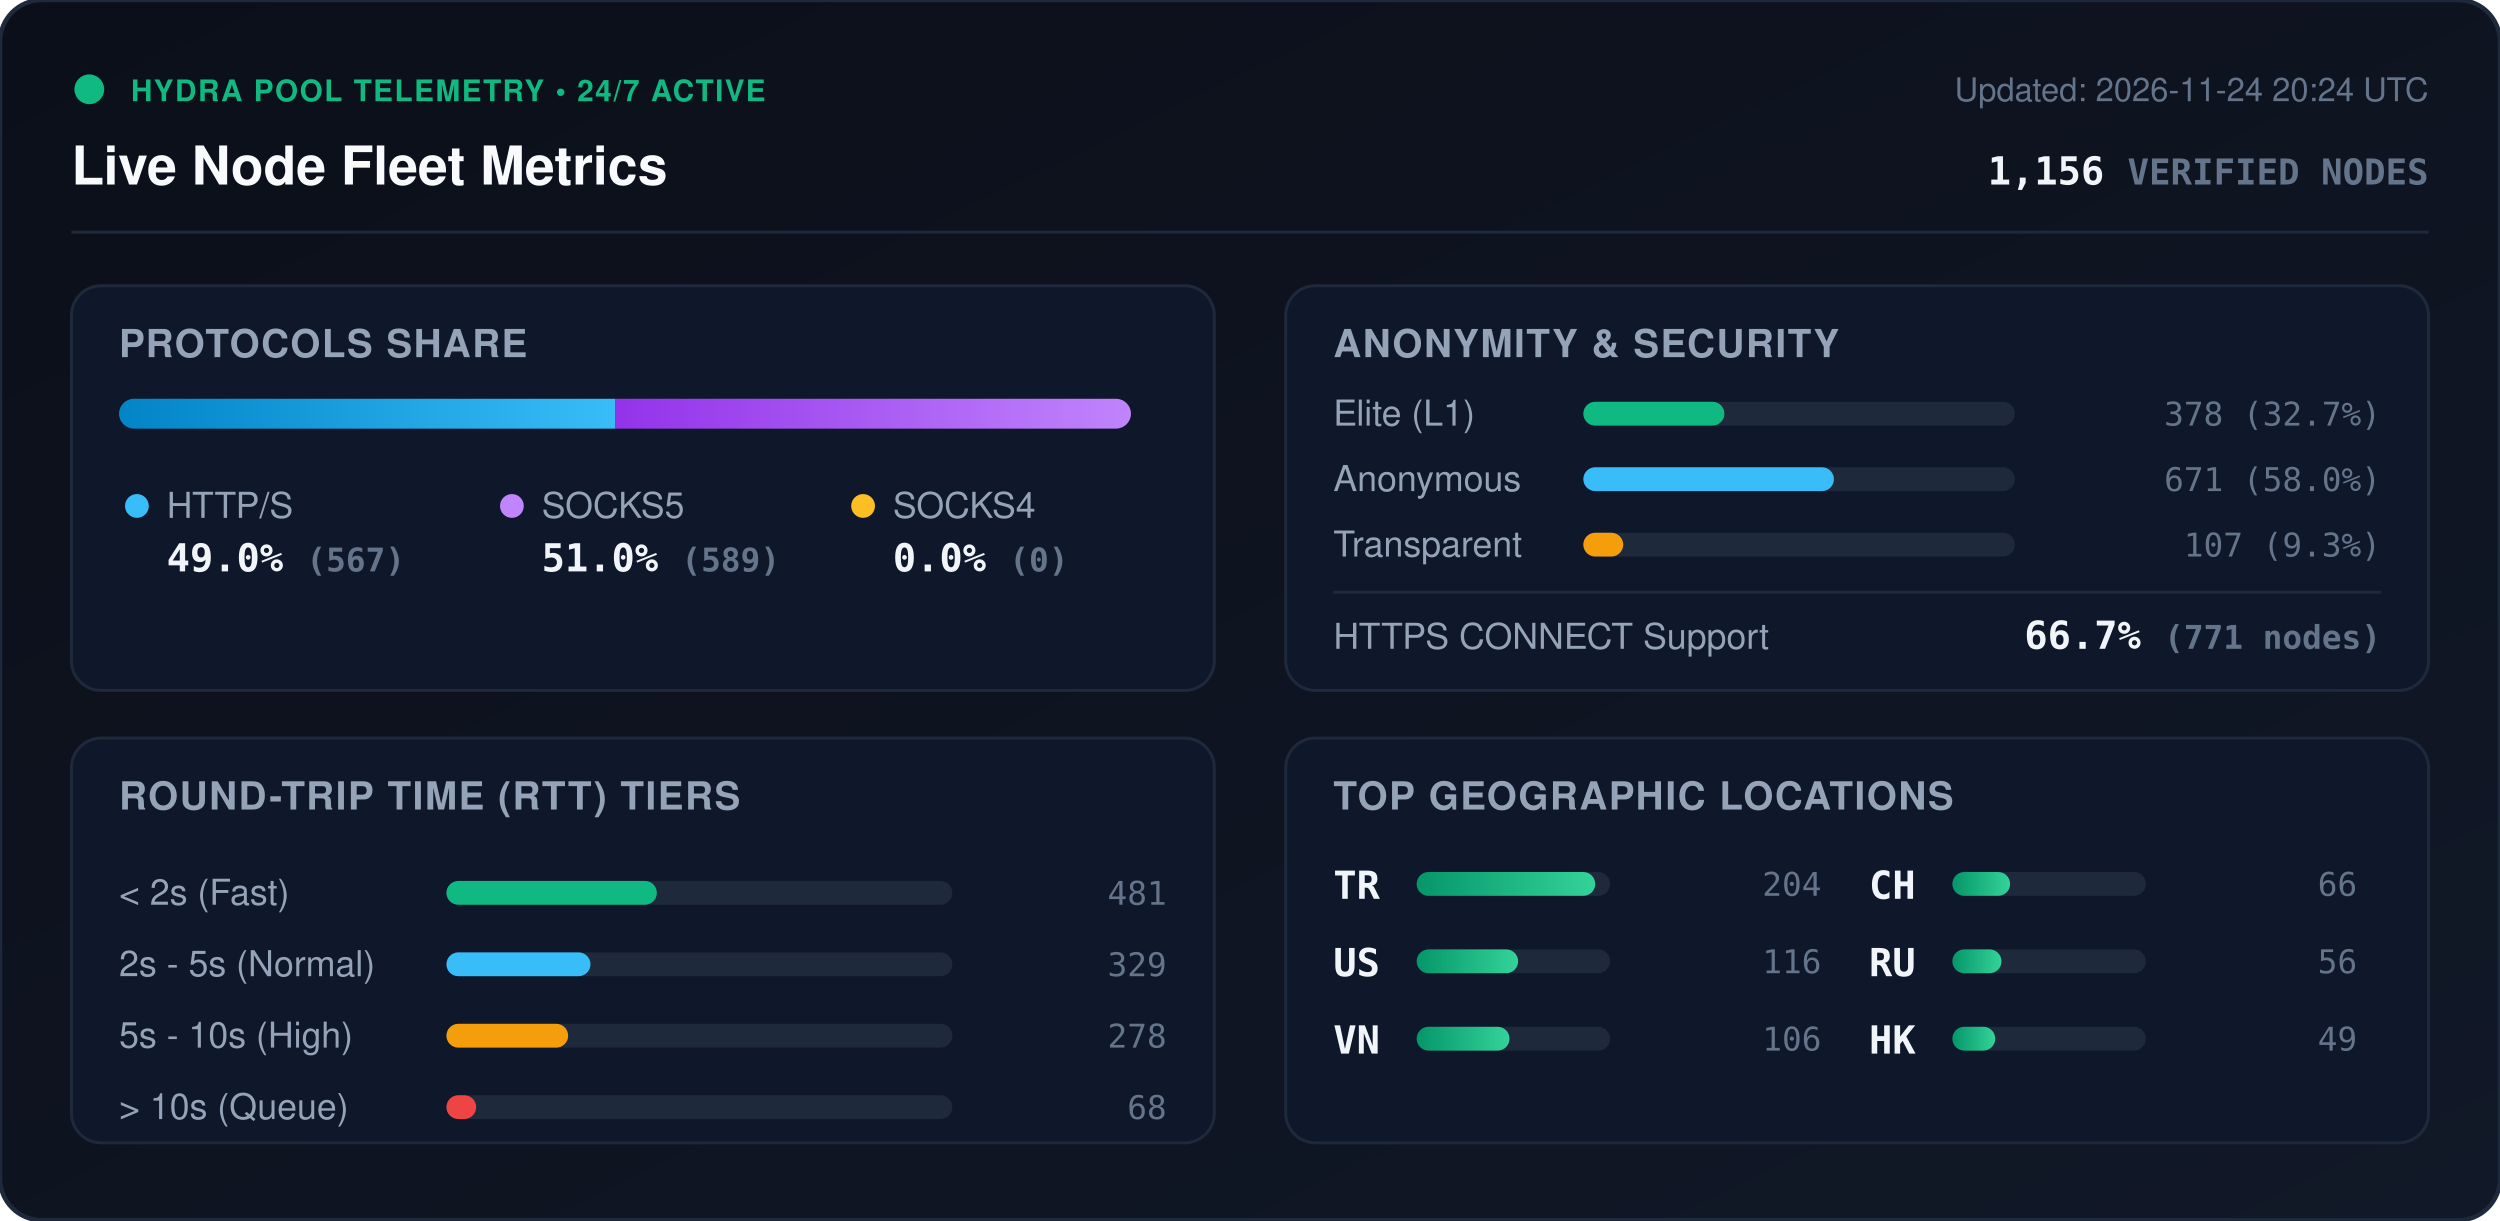
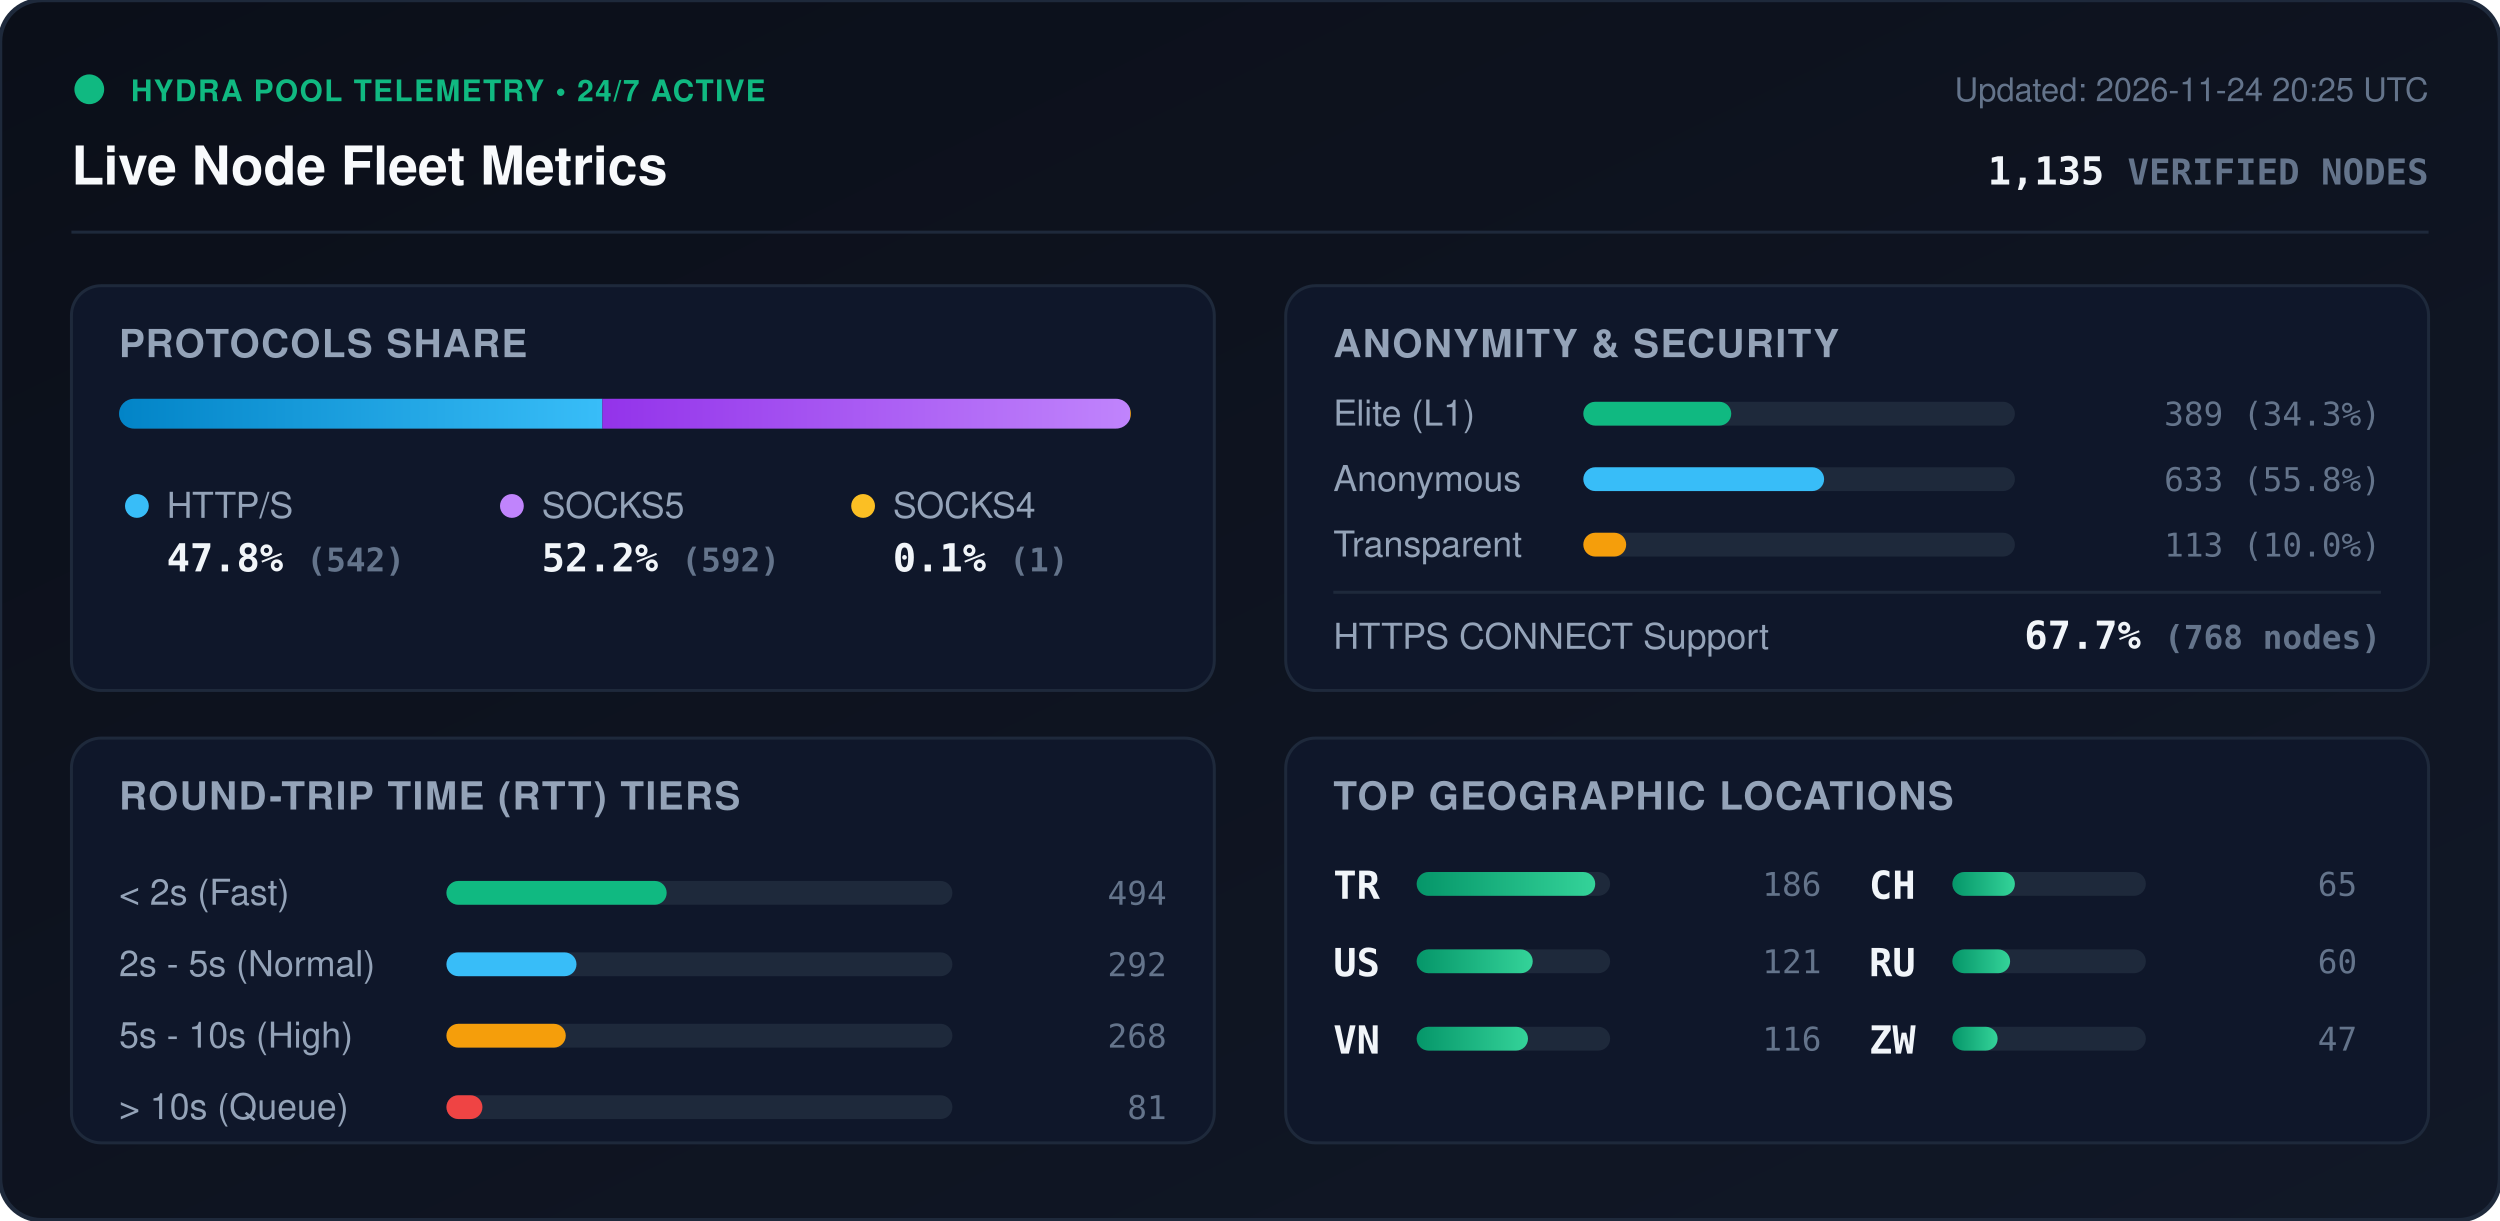
<svg xmlns="http://www.w3.org/2000/svg" viewBox="0 0 840 410" width="840" height="410" style="max-width: 100%; height: auto;">
  <defs>
    <linearGradient id="bg" x1="0%" y1="0%" x2="100%" y2="100%">
      <stop offset="0%" stop-color="#0b0f19" />
      <stop offset="100%" stop-color="#111827" />
    </linearGradient>
    <linearGradient id="bar-http" x1="0%" y1="0%" x2="100%" y2="0%">
      <stop offset="0%" stop-color="#0284c7" />
      <stop offset="100%" stop-color="#38bdf8" />
    </linearGradient>
    <linearGradient id="bar-socks5" x1="0%" y1="0%" x2="100%" y2="0%">
      <stop offset="0%" stop-color="#9333ea" />
      <stop offset="100%" stop-color="#c084fc" />
    </linearGradient>
    <linearGradient id="bar-socks4" x1="0%" y1="0%" x2="100%" y2="0%">
      <stop offset="0%" stop-color="#d97706" />
      <stop offset="100%" stop-color="#fbbf24" />
    </linearGradient>
    <linearGradient id="bar-green" x1="0%" y1="0%" x2="100%" y2="0%">
      <stop offset="0%" stop-color="#059669" />
      <stop offset="100%" stop-color="#34d399" />
    </linearGradient>
    <clipPath id="prog-track-clip">
      <rect width="340.0" height="10" rx="5" />
    </clipPath>
    <style>
      .title { font: 700 18px -apple-system, BlinkMacSystemFont, 'Segoe UI', Helvetica, Arial, sans-serif; fill: #f8fafc; }
      .sub { font: 500 11px -apple-system, BlinkMacSystemFont, 'Segoe UI', Helvetica, Arial, sans-serif; fill: #64748b; }
      .section-hdr { font: 600 13px -apple-system, BlinkMacSystemFont, 'Segoe UI', Helvetica, Arial, sans-serif; fill: #94a3b8; letter-spacing: 0.5px; }
      .metric-val { font: 700 13px -apple-system, BlinkMacSystemFont, 'Segoe UI', Helvetica, Arial, sans-serif; fill: #f1f5f9; }
      .metric-lbl { font: 500 12px -apple-system, BlinkMacSystemFont, 'Segoe UI', Helvetica, Arial, sans-serif; fill: #94a3b8; }
      .badge-txt { font: 700 10px -apple-system, BlinkMacSystemFont, 'Segoe UI', Helvetica, Arial, sans-serif; fill: #10b981; letter-spacing: 0.5px; }
      .mono { font-family: ui-monospace, SFMono-Regular, Menlo, Monaco, Consolas, monospace; }
      .pulse { animation: beacon 2s infinite ease-in-out; }
      @keyframes beacon { 0%, 100% { opacity: 1; } 50% { opacity: 0.35; } }
    </style>
  </defs>
  <rect width="840" height="410" rx="14" fill="url(#bg)" stroke="#1e293b" stroke-width="1.5" />
  <g transform="translate(24, 24)">
    <circle cx="6" cy="6" r="5" fill="#10b981" class="pulse" />
    <text x="20" y="10" class="badge-txt">HYDRA POOL TELEMETRY • 24/7 ACTIVE</text>
    <text x="0" y="38" class="title">Live Node Fleet Metrics</text>
-     <text x="792" y="10" text-anchor="end" class="sub">Updated: 2026-11-24 20:24 UTC</text>
-     <text x="792" y="38" text-anchor="end" class="metric-val mono" fill="#38bdf8">1,156 <tspan font-size="12" fill="#64748b">VERIFIED NODES</tspan>
+     <text x="792" y="10" text-anchor="end" class="sub">Updated: 2026-11-24 20:25 UTC</text>
+     <text x="792" y="38" text-anchor="end" class="metric-val mono" fill="#38bdf8">1,135 <tspan font-size="12" fill="#64748b">VERIFIED NODES</tspan>
    </text>
  </g>
  <line x1="24" y1="78" x2="816" y2="78" stroke="#1e293b" stroke-width="1" />
  <g transform="translate(24, 96)">
    <rect width="384" height="136" rx="10" fill="#0f172a" stroke="#1e293b" />
    <text x="16" y="24" class="section-hdr">PROTOCOLS SHARE</text>
    <g transform="translate(16, 38)">
      <rect width="340.0" height="10" rx="5" fill="#1e293b" />
      <g clip-path="url(#prog-track-clip)">
-         <rect x="0" width="166.8" height="10" fill="url(#bar-http)" />
-         <rect x="166.8" width="173.2" height="10" fill="url(#bar-socks5)" />
-         <rect x="340.0" width="0.0" height="10" fill="url(#bar-socks4)" />
+         <rect x="0" width="162.4" height="10" fill="url(#bar-http)" />
+         <rect x="162.4" width="177.3" height="10" fill="url(#bar-socks5)" />
+         <rect x="339.7" width="0.3" height="10" fill="url(#bar-socks4)" />
      </g>
    </g>
    <g transform="translate(16, 68)">
      <circle cx="6" cy="6" r="4" fill="#38bdf8" />
      <text x="16" y="10" class="metric-lbl">HTTP/S</text>
-       <text x="16" y="28" class="metric-val mono">49.0% <tspan font-size="11" fill="#64748b">(567)</tspan>
+       <text x="16" y="28" class="metric-val mono">47.8% <tspan font-size="11" fill="#64748b">(542)</tspan>
      </text>
      <circle cx="132" cy="6" r="4" fill="#c084fc" />
      <text x="142" y="10" class="metric-lbl">SOCKS5</text>
-       <text x="142" y="28" class="metric-val mono">51.0% <tspan font-size="11" fill="#64748b">(589)</tspan>
+       <text x="142" y="28" class="metric-val mono">52.2% <tspan font-size="11" fill="#64748b">(592)</tspan>
      </text>
      <circle cx="250" cy="6" r="4" fill="#fbbf24" />
      <text x="260" y="10" class="metric-lbl">SOCKS4</text>
-       <text x="260" y="28" class="metric-val mono">0.0% <tspan font-size="11" fill="#64748b">(0)</tspan>
+       <text x="260" y="28" class="metric-val mono">0.1% <tspan font-size="11" fill="#64748b">(1)</tspan>
      </text>
    </g>
  </g>
  <g transform="translate(432, 96)">
    <rect width="384" height="136" rx="10" fill="#0f172a" stroke="#1e293b" />
    <text x="16" y="24" class="section-hdr">ANONYMITY &amp; SECURITY</text>
    <text x="16" y="47" class="metric-lbl">Elite (L1)</text>
    <rect x="100" y="39" width="145.0" height="8" rx="4" fill="#1e293b" />
-     <rect x="100" y="39" width="47.4" height="8" rx="4" fill="#10b981" />
-     <text x="368" y="47" text-anchor="end" class="mono sub" fill="#e2e8f0">378 (32.7%)</text>
+     <rect x="100" y="39" width="49.7" height="8" rx="4" fill="#10b981" />
+     <text x="368" y="47" text-anchor="end" class="mono sub" fill="#e2e8f0">389 (34.3%)</text>
    <text x="16" y="69" class="metric-lbl">Anonymous</text>
    <rect x="100" y="61" width="145.0" height="8" rx="4" fill="#1e293b" />
-     <rect x="100" y="61" width="84.2" height="8" rx="4" fill="#38bdf8" />
-     <text x="368" y="69" text-anchor="end" class="mono sub" fill="#e2e8f0">671 (58.0%)</text>
+     <rect x="100" y="61" width="80.9" height="8" rx="4" fill="#38bdf8" />
+     <text x="368" y="69" text-anchor="end" class="mono sub" fill="#e2e8f0">633 (55.8%)</text>
    <text x="16" y="91" class="metric-lbl">Transparent</text>
    <rect x="100" y="83" width="145.0" height="8" rx="4" fill="#1e293b" />
-     <rect x="100" y="83" width="13.4" height="8" rx="4" fill="#f59e0b" />
-     <text x="368" y="91" text-anchor="end" class="mono sub" fill="#e2e8f0">107 (9.3%)</text>
+     <rect x="100" y="83" width="14.4" height="8" rx="4" fill="#f59e0b" />
+     <text x="368" y="91" text-anchor="end" class="mono sub" fill="#e2e8f0">113 (10.0%)</text>
    <line x1="16" y1="103" x2="368" y2="103" stroke="#1e293b" stroke-width="1" />
    <text x="16" y="122" class="metric-lbl">HTTPS CONNECT Support</text>
-     <text x="368" y="122" text-anchor="end" class="metric-val mono" fill="#34d399">66.7% <tspan font-size="11" fill="#64748b">(771 nodes)</tspan>
+     <text x="368" y="122" text-anchor="end" class="metric-val mono" fill="#34d399">67.7% <tspan font-size="11" fill="#64748b">(768 nodes)</tspan>
    </text>
  </g>
  <g transform="translate(24, 248)">
    <rect width="384" height="136" rx="10" fill="#0f172a" stroke="#1e293b" />
    <text x="16" y="24" class="section-hdr">ROUND-TRIP TIME (RTT) TIERS</text>
    <g transform="translate(16, 42)">
      <text x="0" y="14" class="metric-lbl">&lt; 2s (Fast)</text>
      <rect x="110" y="6" width="170" height="8" rx="4" fill="#1e293b" />
-       <rect x="110" y="6" width="70.7" height="8" rx="4" fill="#10b981" />
-       <text x="352" y="14" text-anchor="end" class="mono sub">481</text>
+       <rect x="110" y="6" width="74.0" height="8" rx="4" fill="#10b981" />
+       <text x="352" y="14" text-anchor="end" class="mono sub">494</text>
      <text x="0" y="38" class="metric-lbl">2s - 5s (Normal)</text>
      <rect x="110" y="30" width="170" height="8" rx="4" fill="#1e293b" />
-       <rect x="110" y="30" width="48.4" height="8" rx="4" fill="#38bdf8" />
-       <text x="352" y="38" text-anchor="end" class="mono sub">329</text>
+       <rect x="110" y="30" width="43.7" height="8" rx="4" fill="#38bdf8" />
+       <text x="352" y="38" text-anchor="end" class="mono sub">292</text>
      <text x="0" y="62" class="metric-lbl">5s - 10s (High)</text>
      <rect x="110" y="54" width="170" height="8" rx="4" fill="#1e293b" />
-       <rect x="110" y="54" width="40.9" height="8" rx="4" fill="#f59e0b" />
-       <text x="352" y="62" text-anchor="end" class="mono sub">278</text>
+       <rect x="110" y="54" width="40.1" height="8" rx="4" fill="#f59e0b" />
+       <text x="352" y="62" text-anchor="end" class="mono sub">268</text>
      <text x="0" y="86" class="metric-lbl">&gt; 10s (Queue)</text>
      <rect x="110" y="78" width="170" height="8" rx="4" fill="#1e293b" />
-       <rect x="110" y="78" width="10.0" height="8" rx="4" fill="#ef4444" />
-       <text x="352" y="86" text-anchor="end" class="mono sub">68</text>
+       <rect x="110" y="78" width="12.1" height="8" rx="4" fill="#ef4444" />
+       <text x="352" y="86" text-anchor="end" class="mono sub">81</text>
    </g>
  </g>
  <g transform="translate(432, 248)">
    <rect width="384" height="136" rx="10" fill="#0f172a" stroke="#1e293b" />
    <text x="16" y="24" class="section-hdr">TOP GEOGRAPHIC LOCATIONS</text>
    <g transform="translate(16, 42)">
      <g transform="translate(0, 0)">
        <text x="0" y="12" class="mono metric-val" font-size="12">TR</text>
        <rect x="28" y="3" width="65" height="8" rx="4" fill="#1e293b" />
        <rect x="28" y="3" width="60.0" height="8" rx="4" fill="url(#bar-green)" />
-         <text x="164" y="11" text-anchor="end" class="mono sub">204</text>
+         <text x="164" y="11" text-anchor="end" class="mono sub">186</text>
      </g>
      <g transform="translate(0, 26)">
        <text x="0" y="12" class="mono metric-val" font-size="12">US</text>
        <rect x="28" y="3" width="65" height="8" rx="4" fill="#1e293b" />
-         <rect x="28" y="3" width="34.1" height="8" rx="4" fill="url(#bar-green)" />
-         <text x="164" y="11" text-anchor="end" class="mono sub">116</text>
+         <rect x="28" y="3" width="39.0" height="8" rx="4" fill="url(#bar-green)" />
+         <text x="164" y="11" text-anchor="end" class="mono sub">121</text>
      </g>
      <g transform="translate(0, 52)">
        <text x="0" y="12" class="mono metric-val" font-size="12">VN</text>
        <rect x="28" y="3" width="65" height="8" rx="4" fill="#1e293b" />
-         <rect x="28" y="3" width="31.2" height="8" rx="4" fill="url(#bar-green)" />
-         <text x="164" y="11" text-anchor="end" class="mono sub">106</text>
+         <rect x="28" y="3" width="37.4" height="8" rx="4" fill="url(#bar-green)" />
+         <text x="164" y="11" text-anchor="end" class="mono sub">116</text>
      </g>
      <g transform="translate(180, 0)">
        <text x="0" y="12" class="mono metric-val" font-size="12">CH</text>
        <rect x="28" y="3" width="65" height="8" rx="4" fill="#1e293b" />
-         <rect x="28" y="3" width="19.4" height="8" rx="4" fill="url(#bar-green)" />
-         <text x="164" y="11" text-anchor="end" class="mono sub">66</text>
+         <rect x="28" y="3" width="21.0" height="8" rx="4" fill="url(#bar-green)" />
+         <text x="164" y="11" text-anchor="end" class="mono sub">65</text>
      </g>
      <g transform="translate(180, 26)">
        <text x="0" y="12" class="mono metric-val" font-size="12">RU</text>
        <rect x="28" y="3" width="65" height="8" rx="4" fill="#1e293b" />
-         <rect x="28" y="3" width="16.5" height="8" rx="4" fill="url(#bar-green)" />
-         <text x="164" y="11" text-anchor="end" class="mono sub">56</text>
+         <rect x="28" y="3" width="19.4" height="8" rx="4" fill="url(#bar-green)" />
+         <text x="164" y="11" text-anchor="end" class="mono sub">60</text>
      </g>
      <g transform="translate(180, 52)">
-         <text x="0" y="12" class="mono metric-val" font-size="12">HK</text>
+         <text x="0" y="12" class="mono metric-val" font-size="12">ZW</text>
        <rect x="28" y="3" width="65" height="8" rx="4" fill="#1e293b" />
-         <rect x="28" y="3" width="14.4" height="8" rx="4" fill="url(#bar-green)" />
-         <text x="164" y="11" text-anchor="end" class="mono sub">49</text>
+         <rect x="28" y="3" width="15.2" height="8" rx="4" fill="url(#bar-green)" />
+         <text x="164" y="11" text-anchor="end" class="mono sub">47</text>
      </g>
    </g>
  </g>
</svg>
